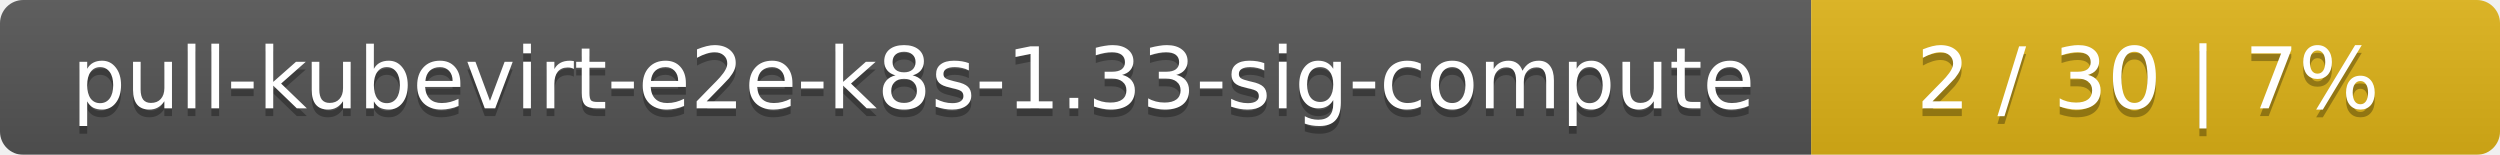
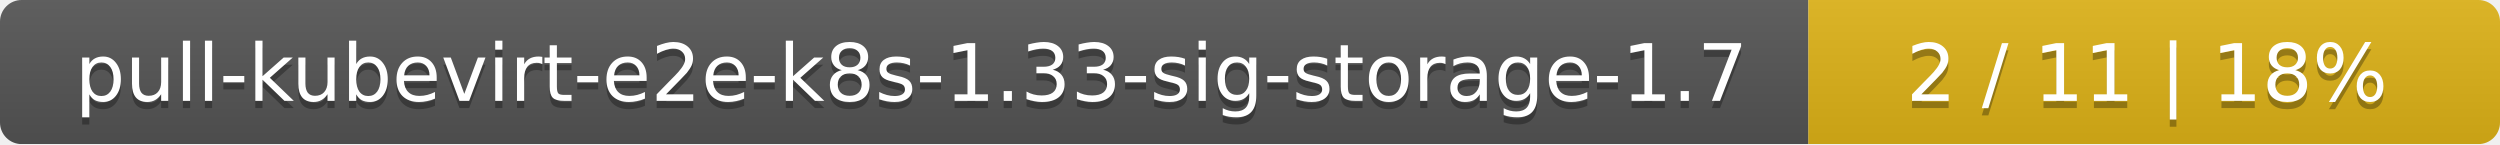
- <svg xmlns="http://www.w3.org/2000/svg" width="323" height="20">
+ <svg xmlns="http://www.w3.org/2000/svg" width="347" height="20">
  <linearGradient id="smooth" x2="0" y2="100%">
    <stop offset="0" stop-color="#bbb" stop-opacity=".1" />
    <stop offset="1" stop-opacity=".1" />
  </linearGradient>
  <mask id="round">
-     <rect width="323" height="20" rx="3" fill="#fff" />
+     <rect width="347" height="20" rx="3" fill="#fff" />
  </mask>
  <g mask="url(#round)">
-     <rect width="234" height="20" fill="#555" />
-     <rect x="234" width="89" height="20" fill="#dfb317" />
-     <rect width="323" height="20" fill="url(#smooth)" />
+     <rect width="251" height="20" fill="#555" />
+     <rect x="251" width="96" height="20" fill="#dfb317" />
+     <rect width="347" height="20" fill="url(#smooth)" />
  </g>
  <g fill="#fff" text-anchor="middle" font-family="DejaVu Sans,Verdana,Geneva,sans-serif" font-size="11">
-     <text x="118" y="15" fill="#010101" fill-opacity=".3">pull-kubevirt-e2e-k8s-1.33-sig-compute</text>
-     <text x="118" y="14">pull-kubevirt-e2e-k8s-1.33-sig-compute</text>
-     <text x="277.5" y="15" fill="#010101" fill-opacity=".3">2 / 30    |    7%</text>
-     <text x="277.5" y="14">2 / 30    |    7%</text>
+     <text x="126.5" y="15" fill="#010101" fill-opacity=".3">pull-kubevirt-e2e-k8s-1.33-sig-storage-1.7</text>
+     <text x="126.5" y="14">pull-kubevirt-e2e-k8s-1.33-sig-storage-1.7</text>
+     <text x="298" y="15" fill="#010101" fill-opacity=".3">2 / 11    |    18%</text>
+     <text x="298" y="14">2 / 11    |    18%</text>
  </g>
</svg>
